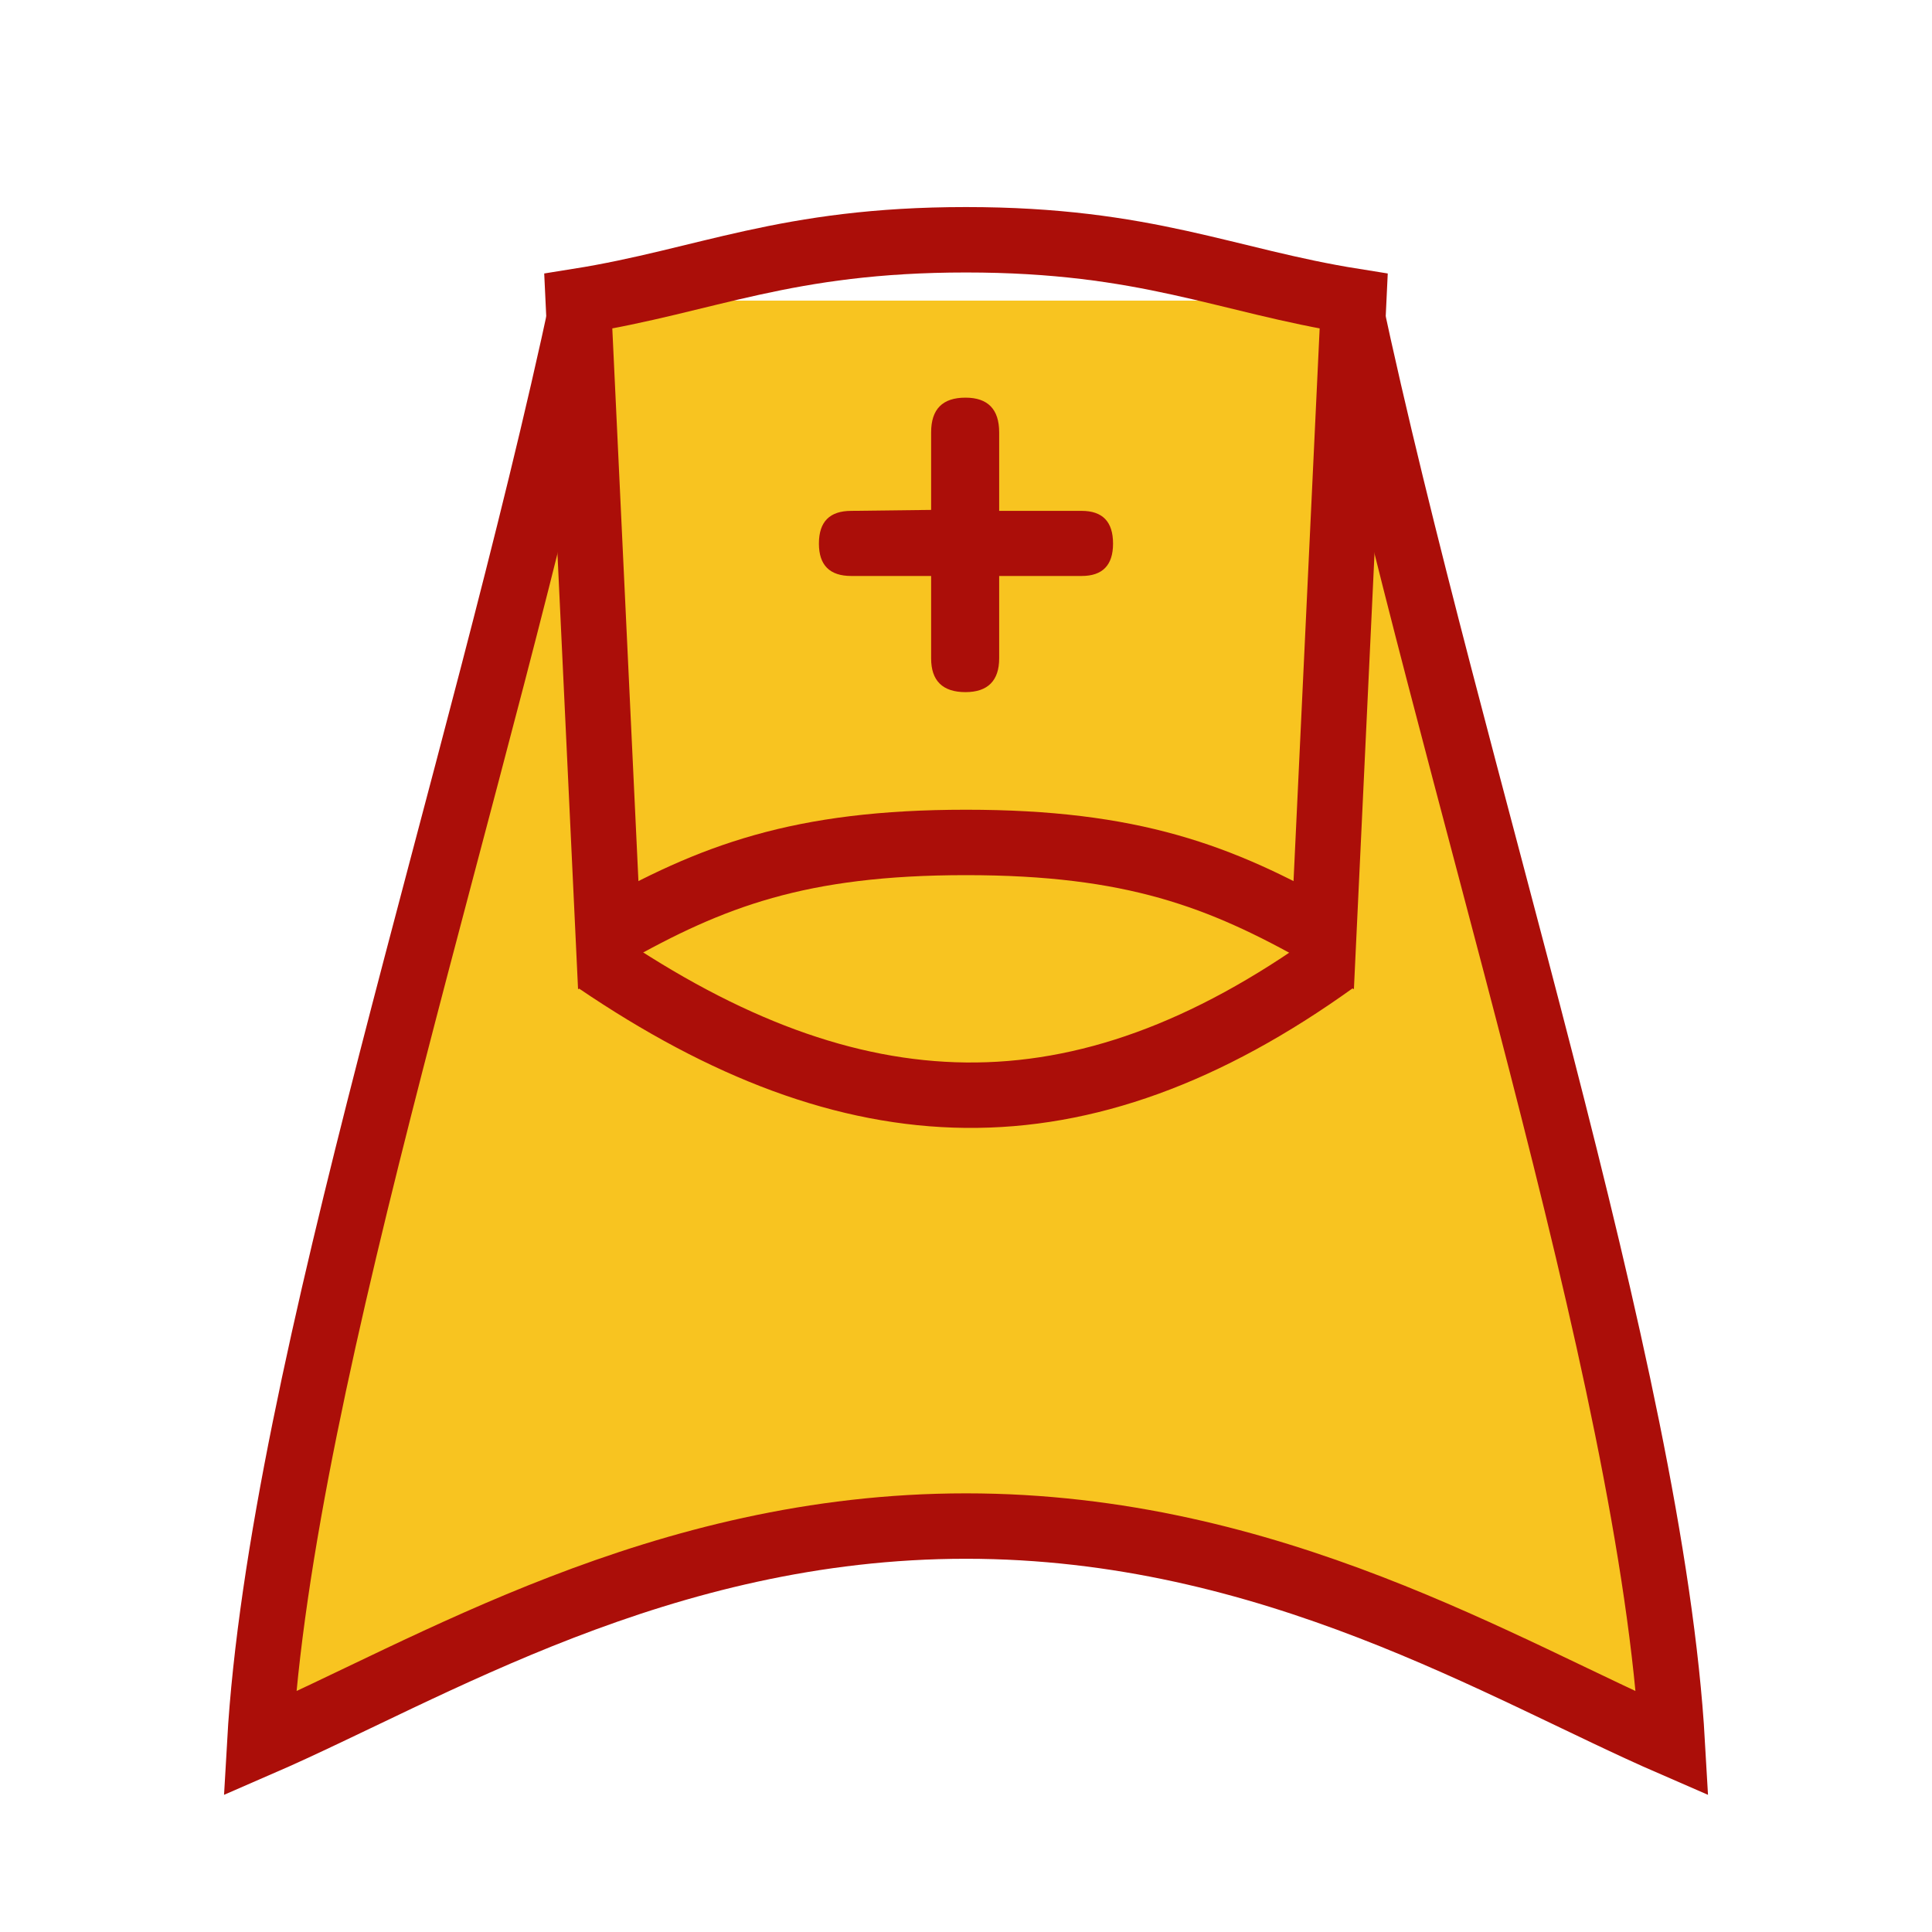
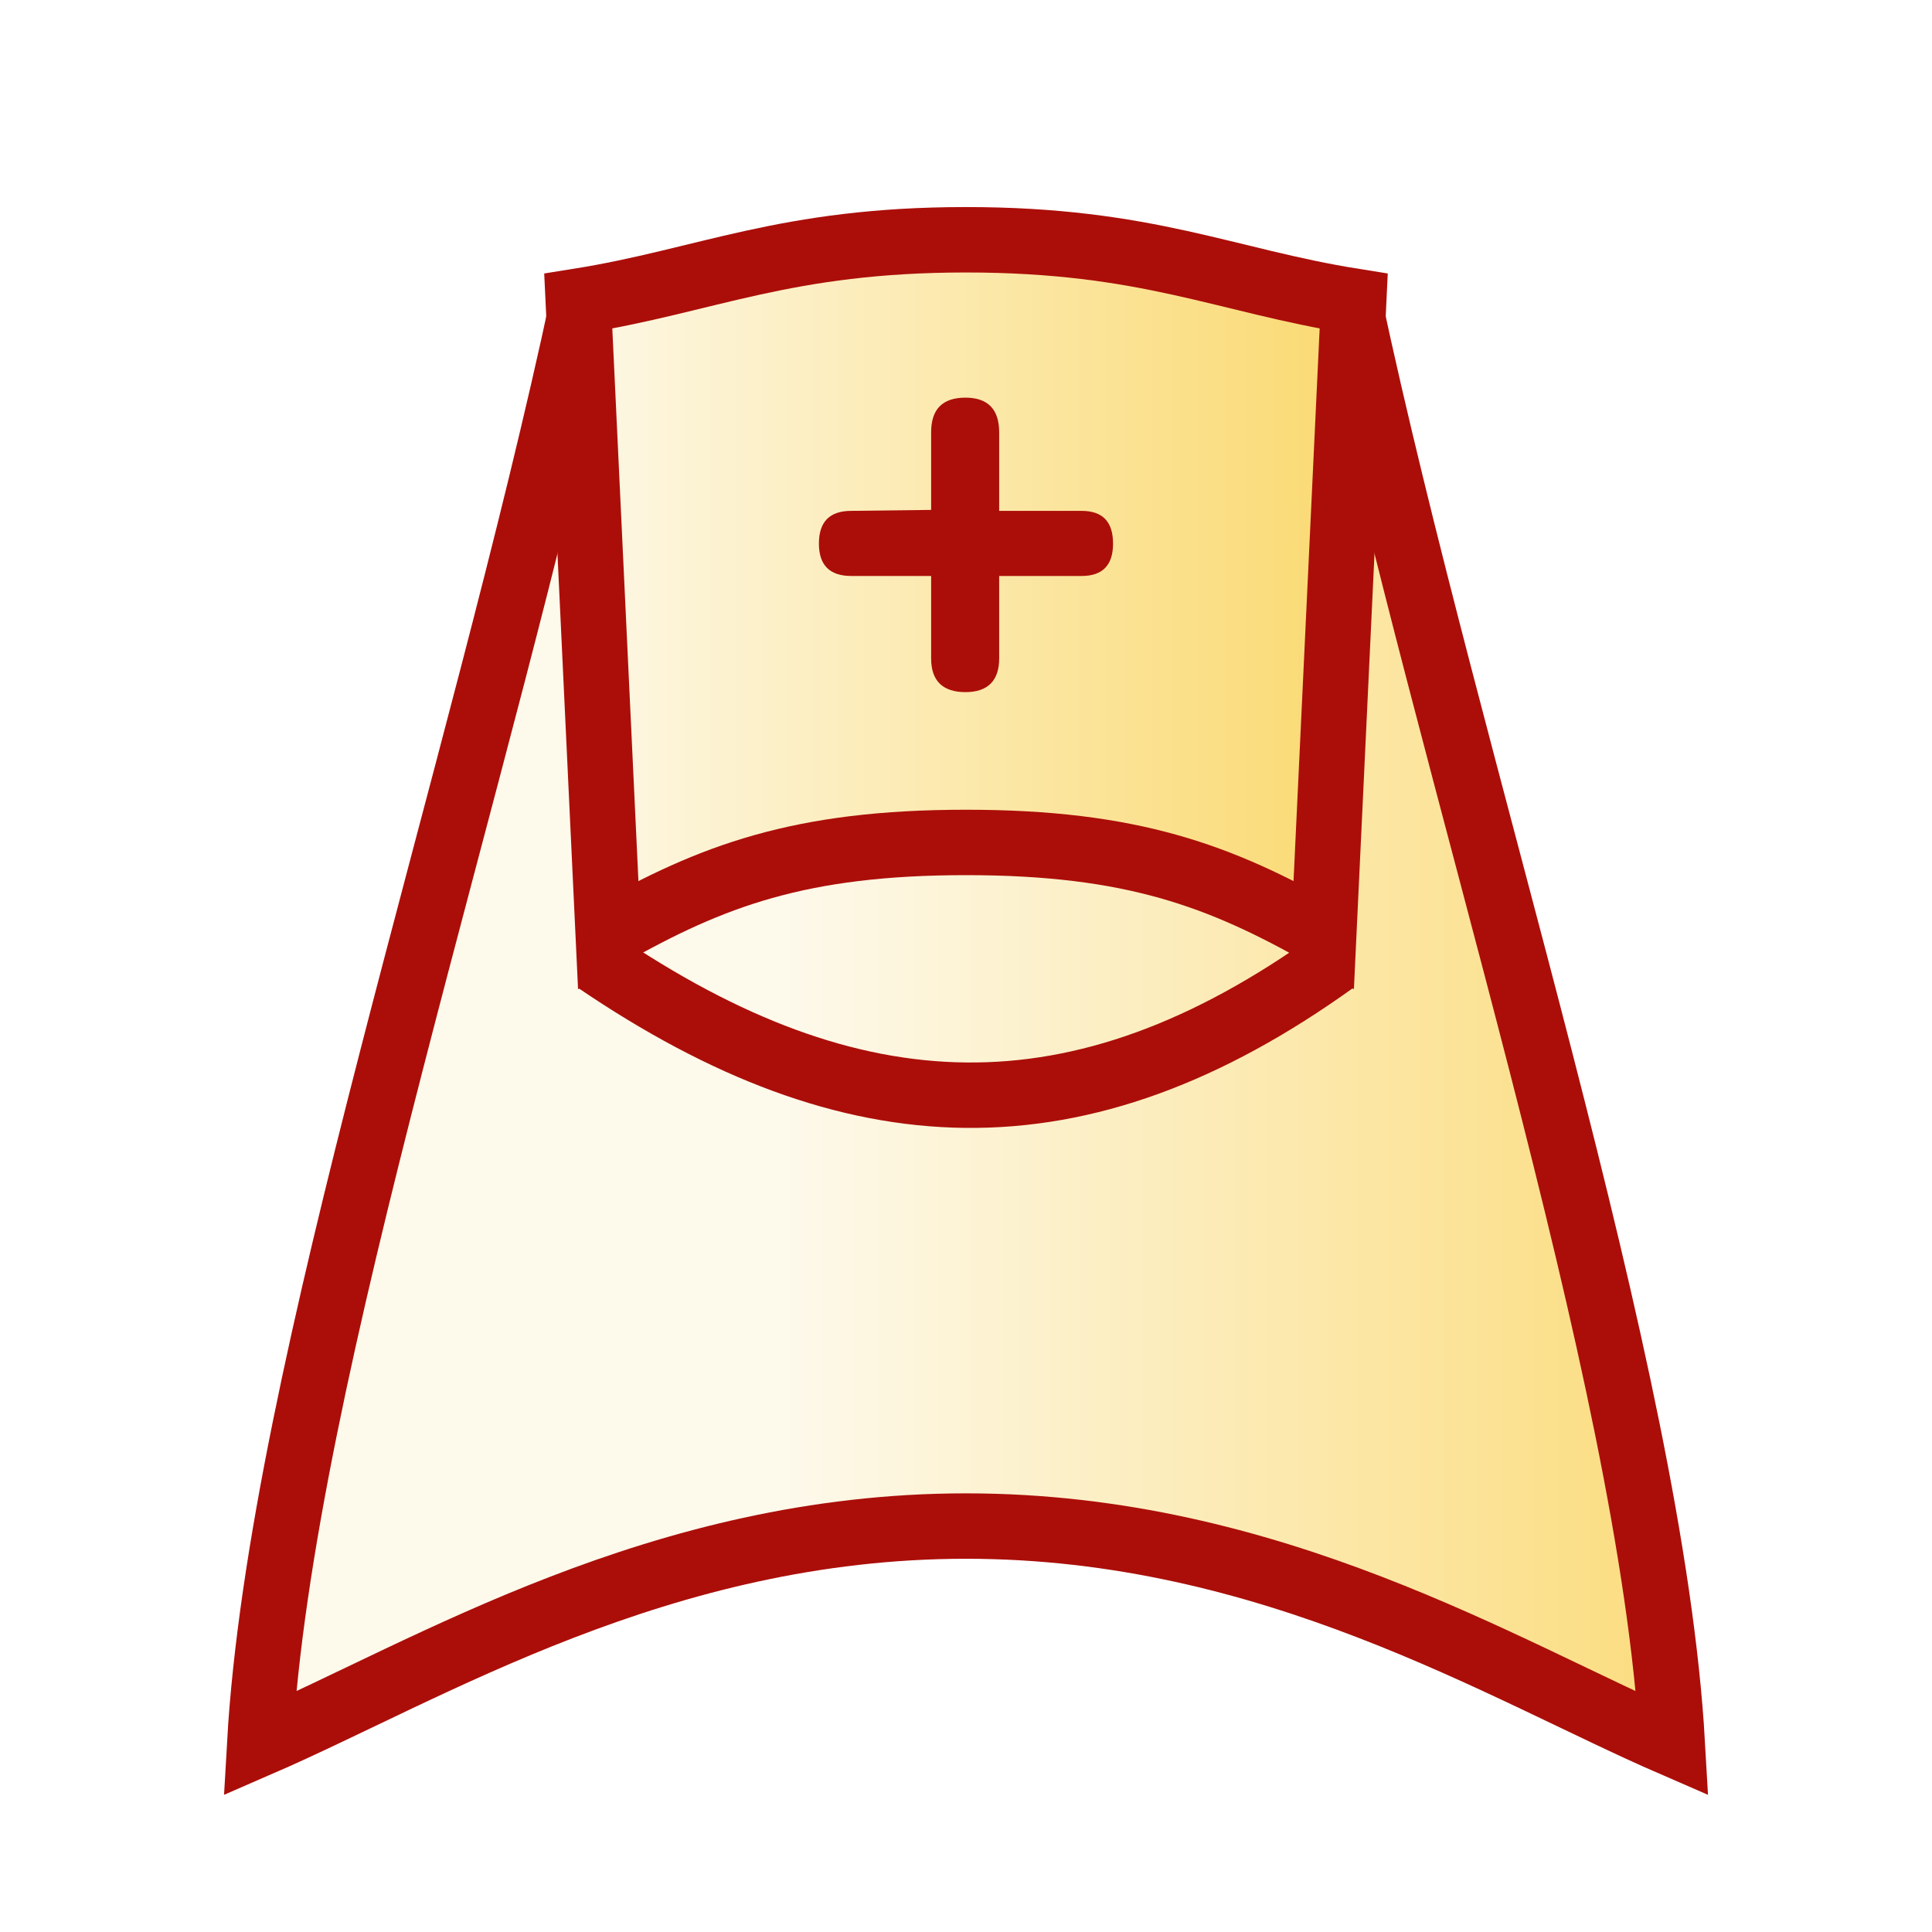
<svg xmlns="http://www.w3.org/2000/svg" xmlns:xlink="http://www.w3.org/1999/xlink" width="177.17" height="177.17" shape-rendering="geometricPrecision" image-rendering="optimizeQuality" fill-rule="evenodd" clip-rule="evenodd" viewBox="0 0 50 50" version="1.1" id="svg3">
  <defs id="defs2">
+     <linearGradient id="linearGradient7">
+       <stop style="stop-color:#fdf9eb;stop-opacity:1" offset="0" id="stop7" />
+       <stop style="stop-color:#fbdd81;stop-opacity:1" offset="1" id="stop8" />
+     </linearGradient>
+     <linearGradient id="linearGradient1">
+       <stop style="stop-color:#fdf9eb;stop-opacity:1" offset="0" id="stop3" />
+       <stop style="stop-color:#fad86c;stop-opacity:1" offset="1" id="stop6" />
+     </linearGradient>
    <linearGradient id="0" x1="21.13" y1="37.592" x2="77.64" y2="37.469" gradientUnits="userSpaceOnUse">
      <stop stop-color="#fff" id="stop1" />
      <stop offset="1" stop-color="#fff" stop-opacity="0" id="stop2" />
    </linearGradient>
    <linearGradient id="0-7" gradientUnits="userSpaceOnUse" x1="21.13" y1="37.35" x2="77.76" y2="37.469" gradientTransform="matrix(1,0,0,0.97324,-46.738,25.06542)">
      <stop stop-color="#fff" id="stop1-8" style="stop-color:#fdf9eb;stop-opacity:1;" offset="0" />
      <stop offset="1" stop-color="#fff" stop-opacity="0" id="stop2-8" style="stop-color:#f8c420;stop-opacity:1" />
    </linearGradient>
-     <linearGradient xlink:href="#0-7" id="linearGradient12" x1="-31.8" y1="26.833" x2="-8.573" y2="26.833" gradientUnits="userSpaceOnUse" />
-     <linearGradient xlink:href="#0-7" id="linearGradient14" x1="-31.576" y1="15.286" x2="-16.86" y2="15.286" gradientUnits="userSpaceOnUse" />
+     <linearGradient xlink:href="#linearGradient1" id="linearGradient6" x1="-38.691" y1="15.286" x2="-16.86" y2="15.286" gradientUnits="userSpaceOnUse" />
+     <linearGradient xlink:href="#linearGradient7" id="linearGradient8" x1="-32.444" y1="26.833" x2="-9.996" y2="26.833" gradientUnits="userSpaceOnUse" />
  </defs>
  <g id="g15" transform="translate(52.77551,0.1942229)">
-     <path style="fill:url(#linearGradient12);stroke:#ab0e09;stroke-width:1.693;stroke-linecap:butt;stroke-linejoin:miter;stroke-dasharray:none;stroke-opacity:1" d="m -37.683,7.586 c -2.645,12.396 -7.822,27.694 -8.371,37.346 4.379,-1.902 10.374,-5.632 18.279,-5.632 7.905,0 13.899,3.73 18.279,5.632 C -10.046,35.28 -15.223,19.982 -17.868,7.586" id="path5" />
-     <path style="fill:url(#linearGradient14);fill-opacity:0;stroke:#ab0e09;stroke-width:1.693;stroke-linecap:butt;stroke-linejoin:miter;stroke-dasharray:none;stroke-opacity:1" d="M -37.035,23.991 -37.81,7.6 c 3.32,-0.53 5.352,-1.589 10.034,-1.589 4.682,0 6.714,1.059 10.034,1.589 l -0.775,16.391 c -2.674,-1.516 -4.957,-2.383 -9.259,-2.383 -4.302,0 -6.585,0.867 -9.259,2.383 z" id="path4" />
+     <path style="fill:url(#linearGradient8);stroke:#ab0e09;stroke-width:1.693;stroke-linecap:butt;stroke-linejoin:miter;stroke-dasharray:none;stroke-opacity:1;fill-opacity:1" d="m -37.683,7.586 c -2.645,12.396 -7.822,27.694 -8.371,37.346 4.379,-1.902 10.374,-5.632 18.279,-5.632 7.905,0 13.899,3.73 18.279,5.632 C -10.046,35.28 -15.223,19.982 -17.868,7.586" id="path5" />
+     <path style="fill:url(#linearGradient6);fill-opacity:1;stroke:#ab0e09;stroke-width:1.693;stroke-linecap:butt;stroke-linejoin:miter;stroke-dasharray:none;stroke-opacity:1" d="M -37.035,23.991 -37.81,7.6 c 3.32,-0.53 5.352,-1.589 10.034,-1.589 4.682,0 6.714,1.059 10.034,1.589 l -0.775,16.391 c -2.674,-1.516 -4.957,-2.383 -9.259,-2.383 -4.302,0 -6.585,0.867 -9.259,2.383 z" id="path4" />
    <path d="m -28.678,13.002 -2.066,0.025 c -0.559,0 -0.838,0.279 -0.838,0.847 0,0.559 0.279,0.838 0.838,0.838 h 2.066 v 2.134 c 0,0.576 0.296,0.872 0.889,0.872 0.576,0 0.872,-0.296 0.872,-0.872 v -2.134 h 2.134 c 0.542,0 0.813,-0.279 0.813,-0.838 0,-0.567 -0.271,-0.847 -0.813,-0.847 h -2.134 v -2.032 c 0,-0.601 -0.296,-0.898 -0.872,-0.898 -0.593,0 -0.889,0.296 -0.889,0.898 v 2.01" style="fill:#ab0e09;fill-opacity:1" id="path1" />
    <path style="fill:none;stroke:#ab0e09;stroke-width:1.693;stroke-linecap:butt;stroke-linejoin:miter;stroke-dasharray:none;stroke-opacity:1" d="m -37.329,24.679 c 6.623,4.499 12.474,4.755 19.089,0" id="path15" />
  </g>
</svg>
